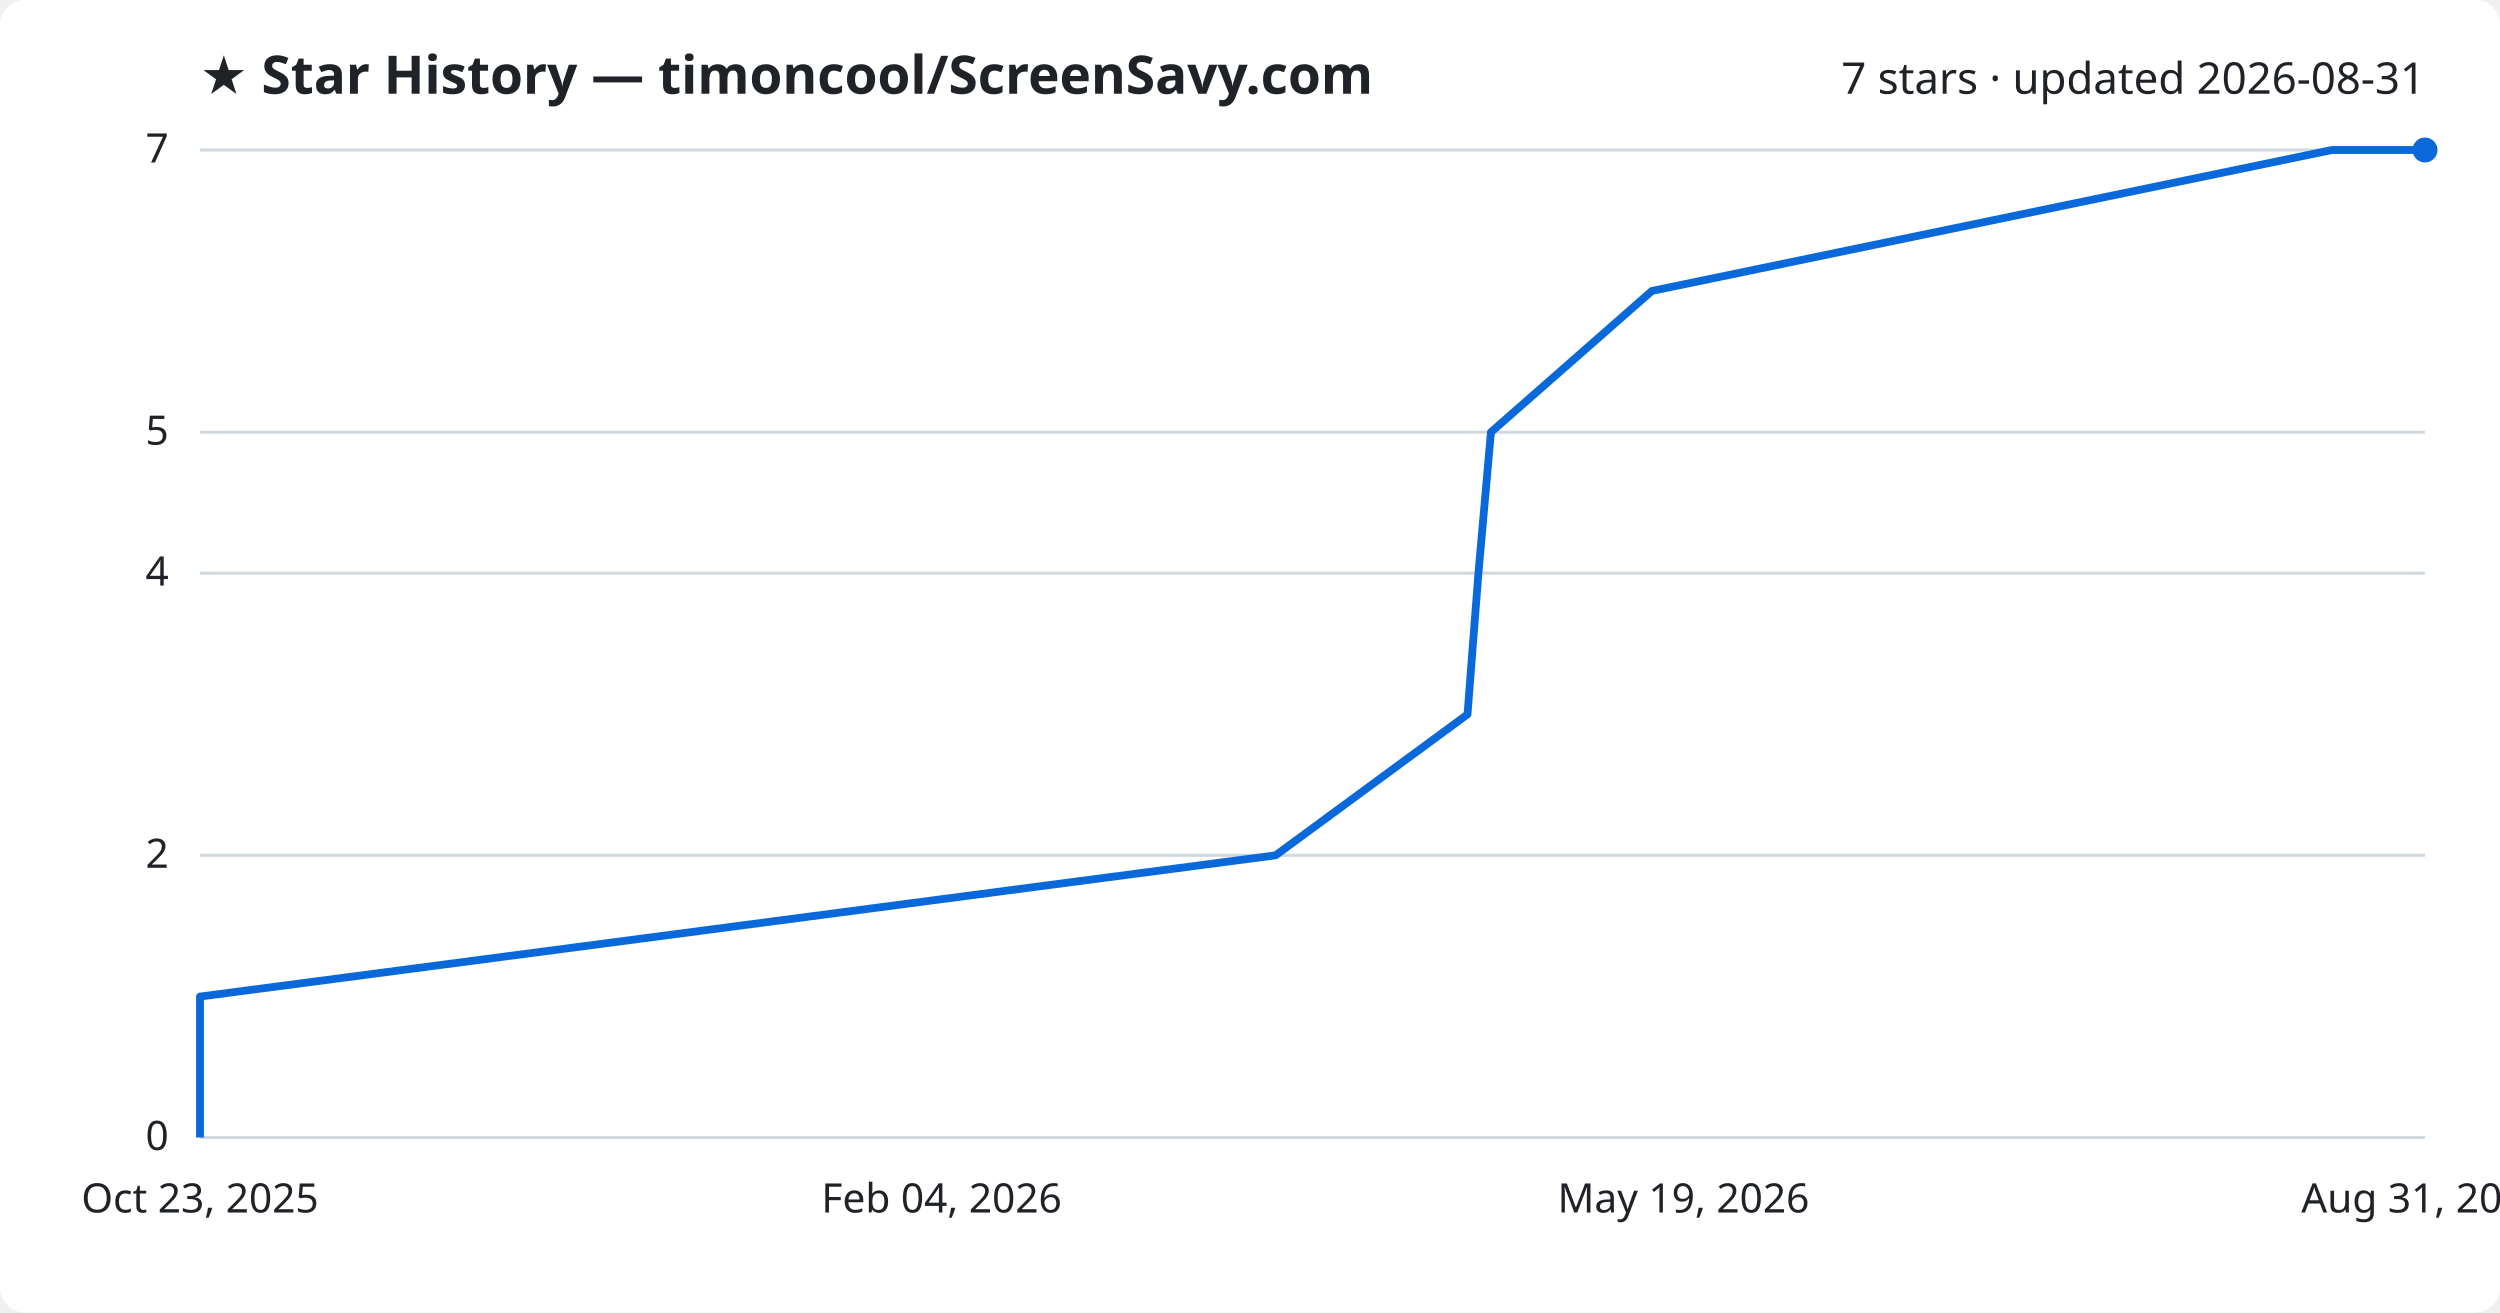
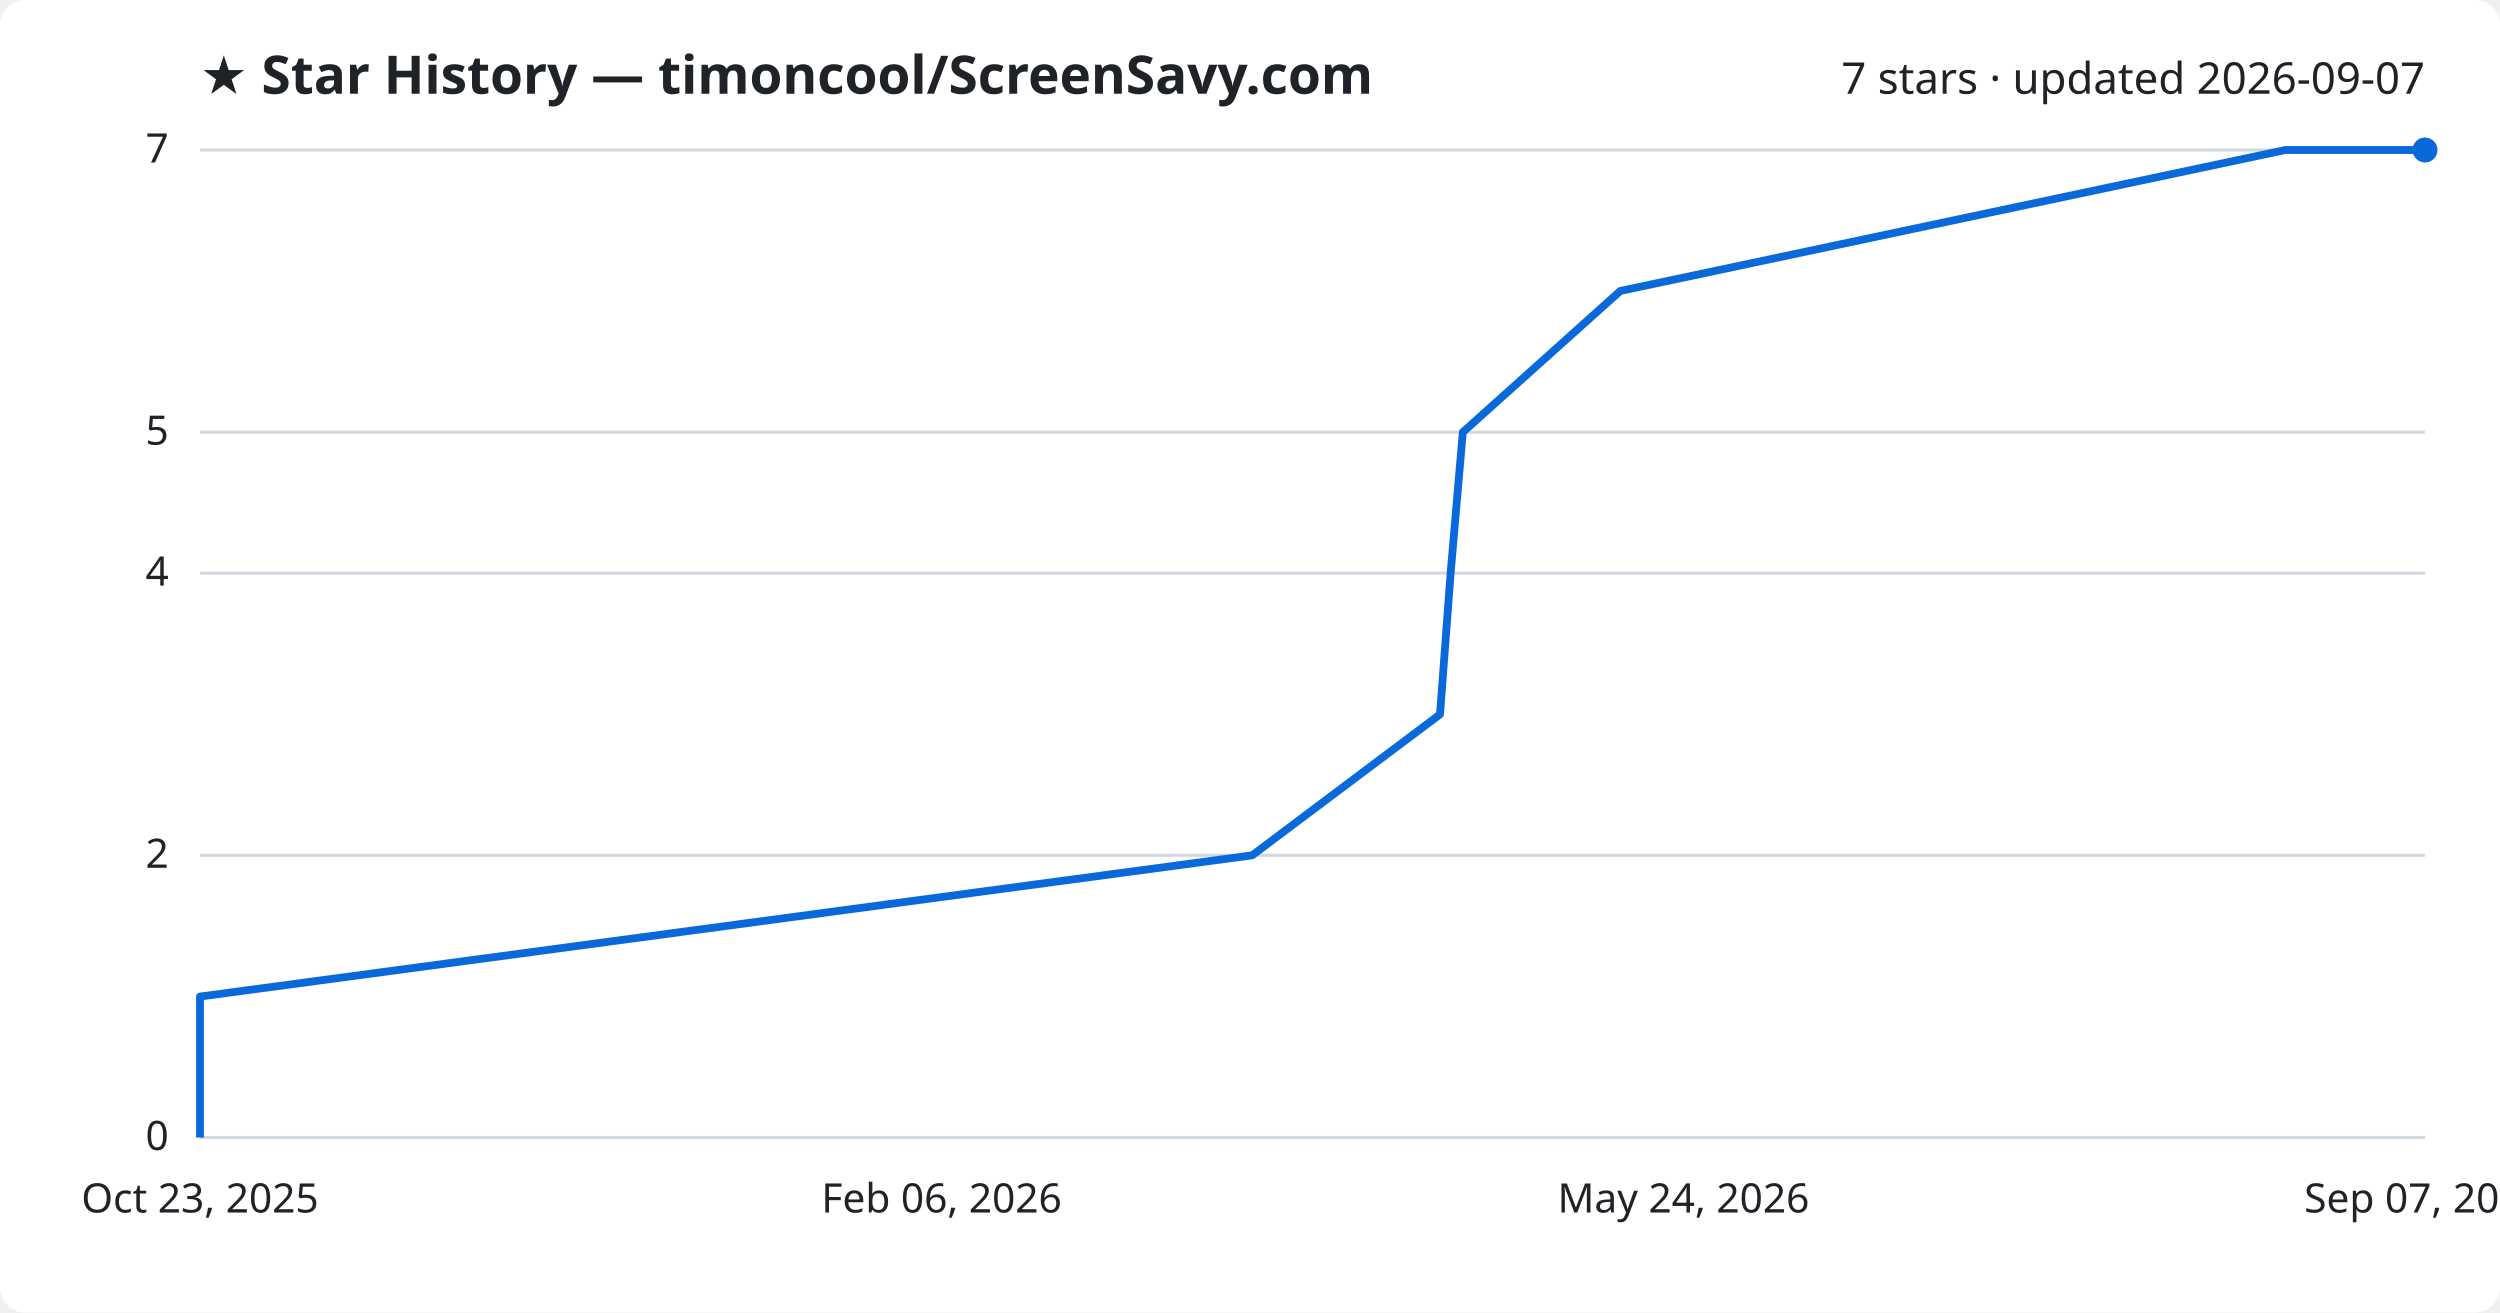
<svg xmlns="http://www.w3.org/2000/svg" viewBox="0 0 800 420" font-family="Segoe UI, sans-serif">
  <rect width="800" height="420" fill="#ffffff" rx="8" />
  <text x="64" y="30" fill="#1f2328" font-size="17" font-weight="700">★ Star History — timoncool/ScreenSavy.com</text>
-   <text x="776" y="30" fill="#1f2328" font-size="14" text-anchor="end">7 stars · updated 2026-08-31</text>
+   <text x="776" y="30" fill="#1f2328" font-size="14" text-anchor="end">7 stars · updated 2026-09-07</text>
  <line x1="64" y1="364.0" x2="776" y2="364.0" stroke="#d1d9e0" stroke-width="1" />
  <text x="54" y="368.0" fill="#1f2328" font-size="13" text-anchor="end">0</text>
  <line x1="64" y1="273.7" x2="776" y2="273.7" stroke="#d1d9e0" stroke-width="1" />
  <text x="54" y="277.7" fill="#1f2328" font-size="13" text-anchor="end">2</text>
  <line x1="64" y1="183.4" x2="776" y2="183.4" stroke="#d1d9e0" stroke-width="1" />
  <text x="54" y="187.4" fill="#1f2328" font-size="13" text-anchor="end">4</text>
  <line x1="64" y1="138.3" x2="776" y2="138.3" stroke="#d1d9e0" stroke-width="1" />
  <text x="54" y="142.3" fill="#1f2328" font-size="13" text-anchor="end">5</text>
  <line x1="64" y1="48.0" x2="776" y2="48.0" stroke="#d1d9e0" stroke-width="1" />
  <text x="54" y="52.0" fill="#1f2328" font-size="13" text-anchor="end">7</text>
-   <path d="M64.0,364.0 L64.0,318.9 L408.2,273.7 L469.6,228.6 L473.1,183.4 L477.1,138.3 L528.6,93.1 L746.2,48.0 L776.0,48.0" fill="none" stroke="#0969da" stroke-width="2.5" stroke-linejoin="round" />
+   <path d="M64.0,364.0 L64.0,318.9 L400.7,273.7 L460.8,228.6 L464.2,183.4 L468.1,138.3 L518.5,93.1 L731.3,48.0 L776.0,48.0" fill="none" stroke="#0969da" stroke-width="2.5" stroke-linejoin="round" />
  <circle cx="776.0" cy="48.0" r="4" fill="#0969da" />
  <text x="64.0" y="388" fill="#1f2328" font-size="13" text-anchor="middle">Oct 23, 2025</text>
-   <text x="301.3" y="388" fill="#1f2328" font-size="13" text-anchor="middle">Feb 04, 2026</text>
-   <text x="538.7" y="388" fill="#1f2328" font-size="13" text-anchor="middle">May 19, 2026</text>
-   <text x="776.0" y="388" fill="#1f2328" font-size="13" text-anchor="middle">Aug 31, 2026</text>
+   <text x="301.3" y="388" fill="#1f2328" font-size="13" text-anchor="middle">Feb 06, 2026</text>
+   <text x="538.7" y="388" fill="#1f2328" font-size="13" text-anchor="middle">May 24, 2026</text>
+   <text x="776.0" y="388" fill="#1f2328" font-size="13" text-anchor="middle">Sep 07, 2026</text>
</svg>
